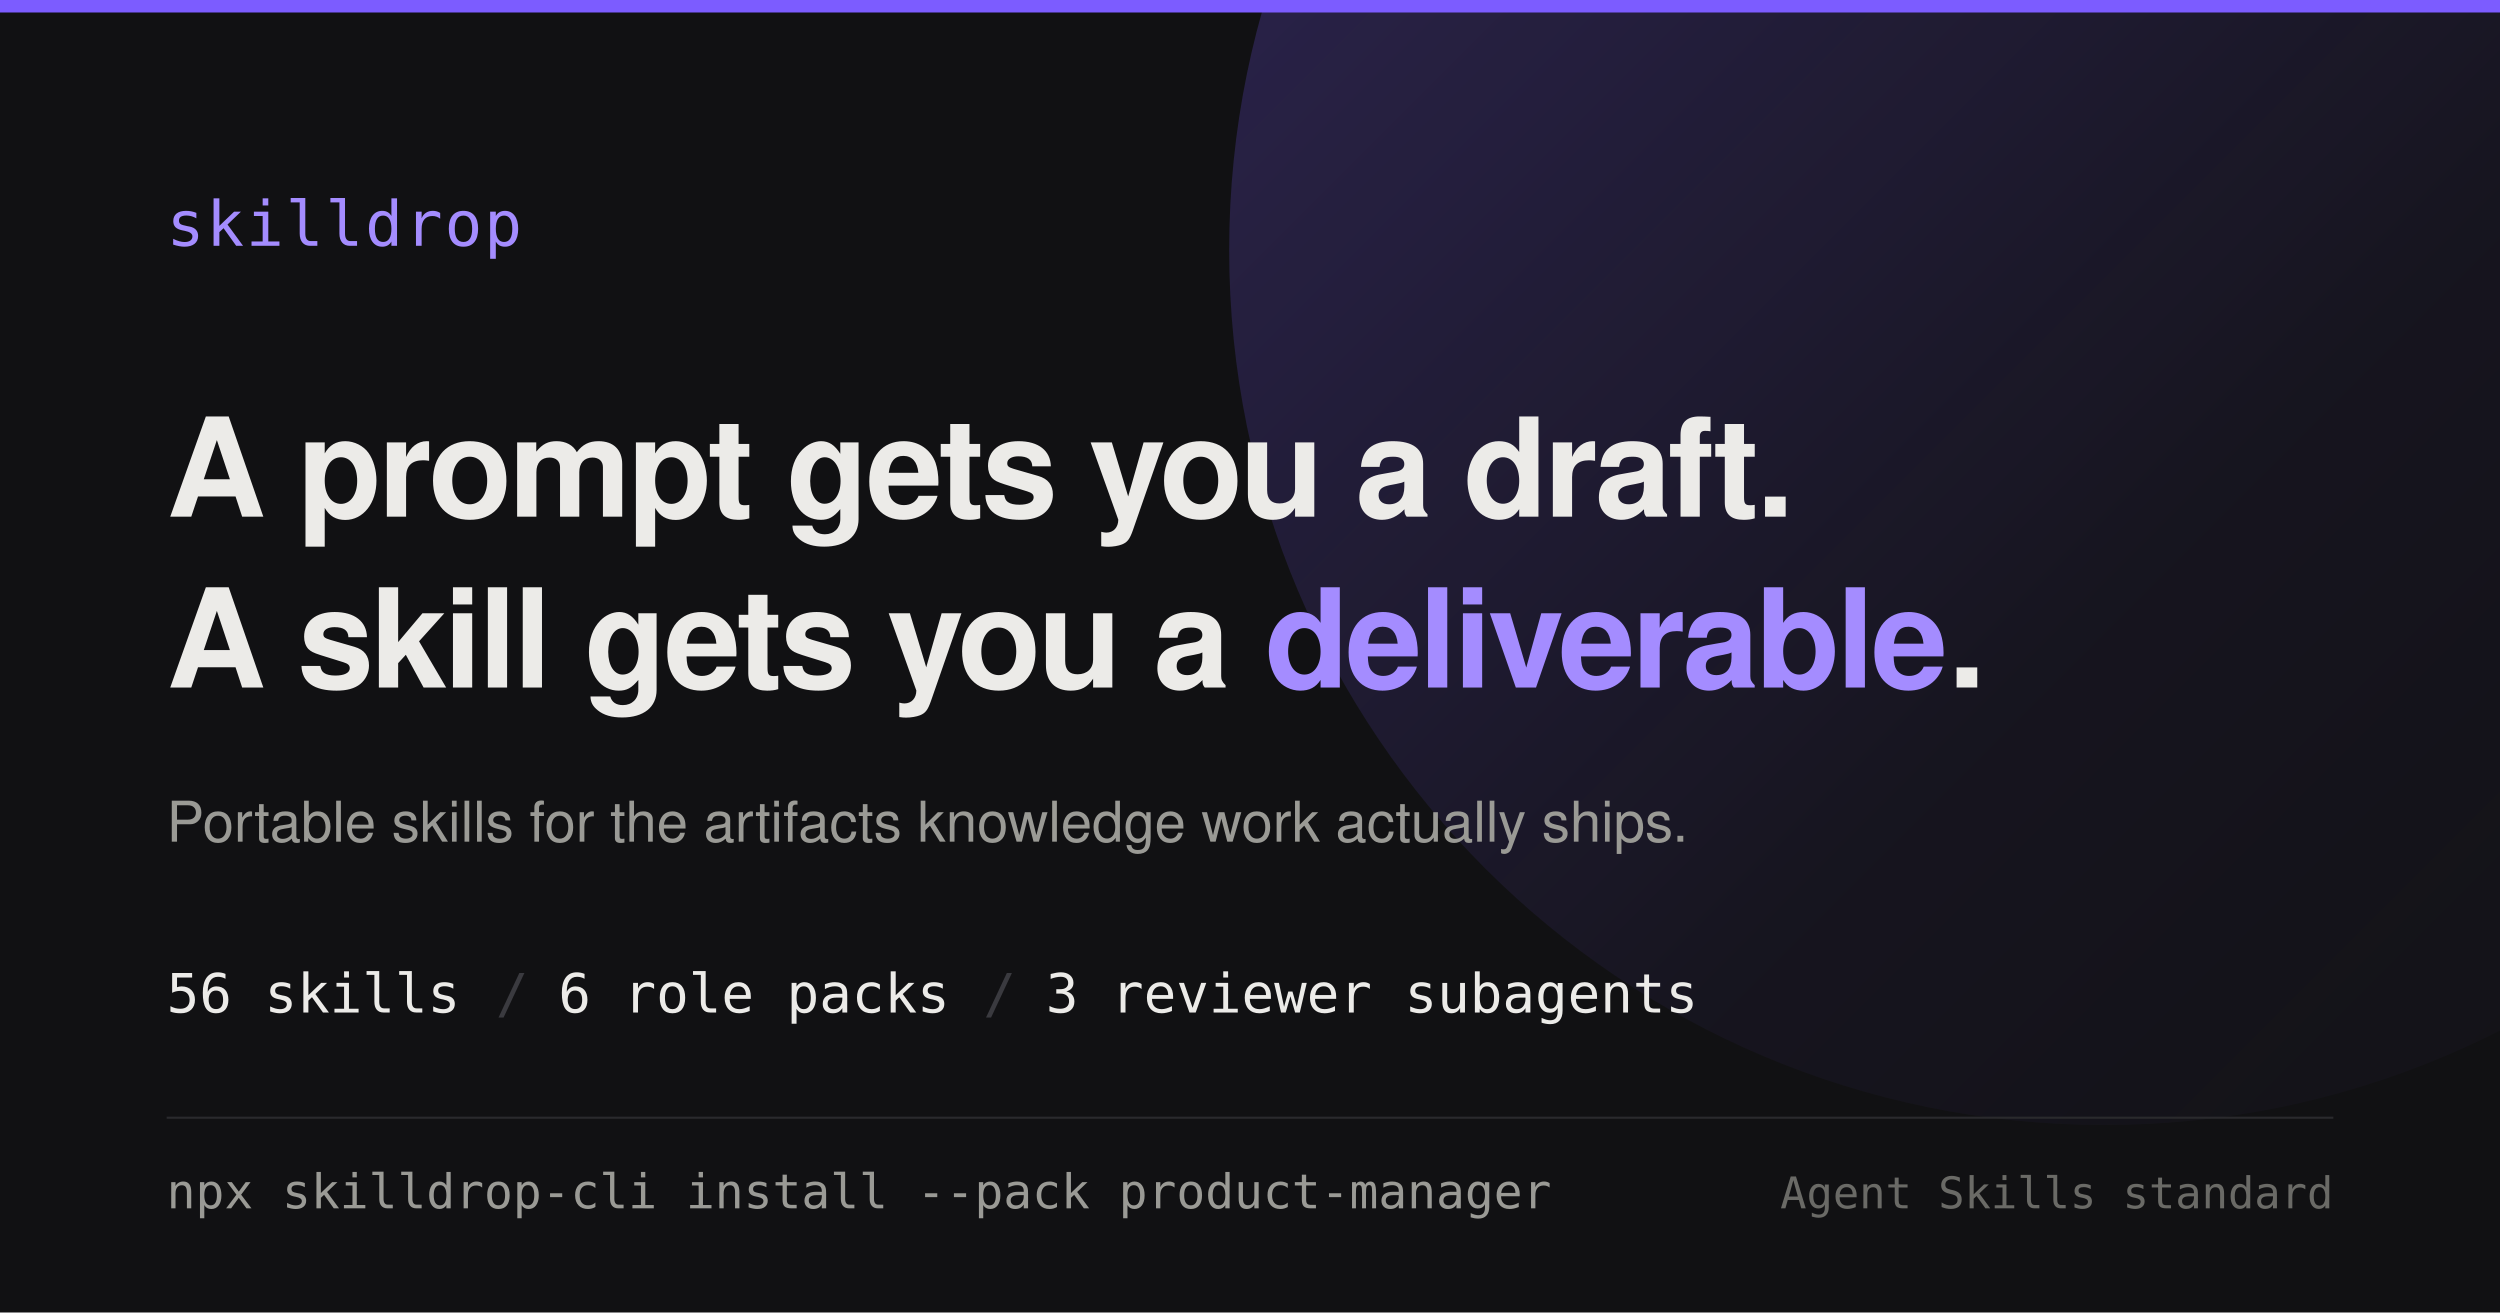
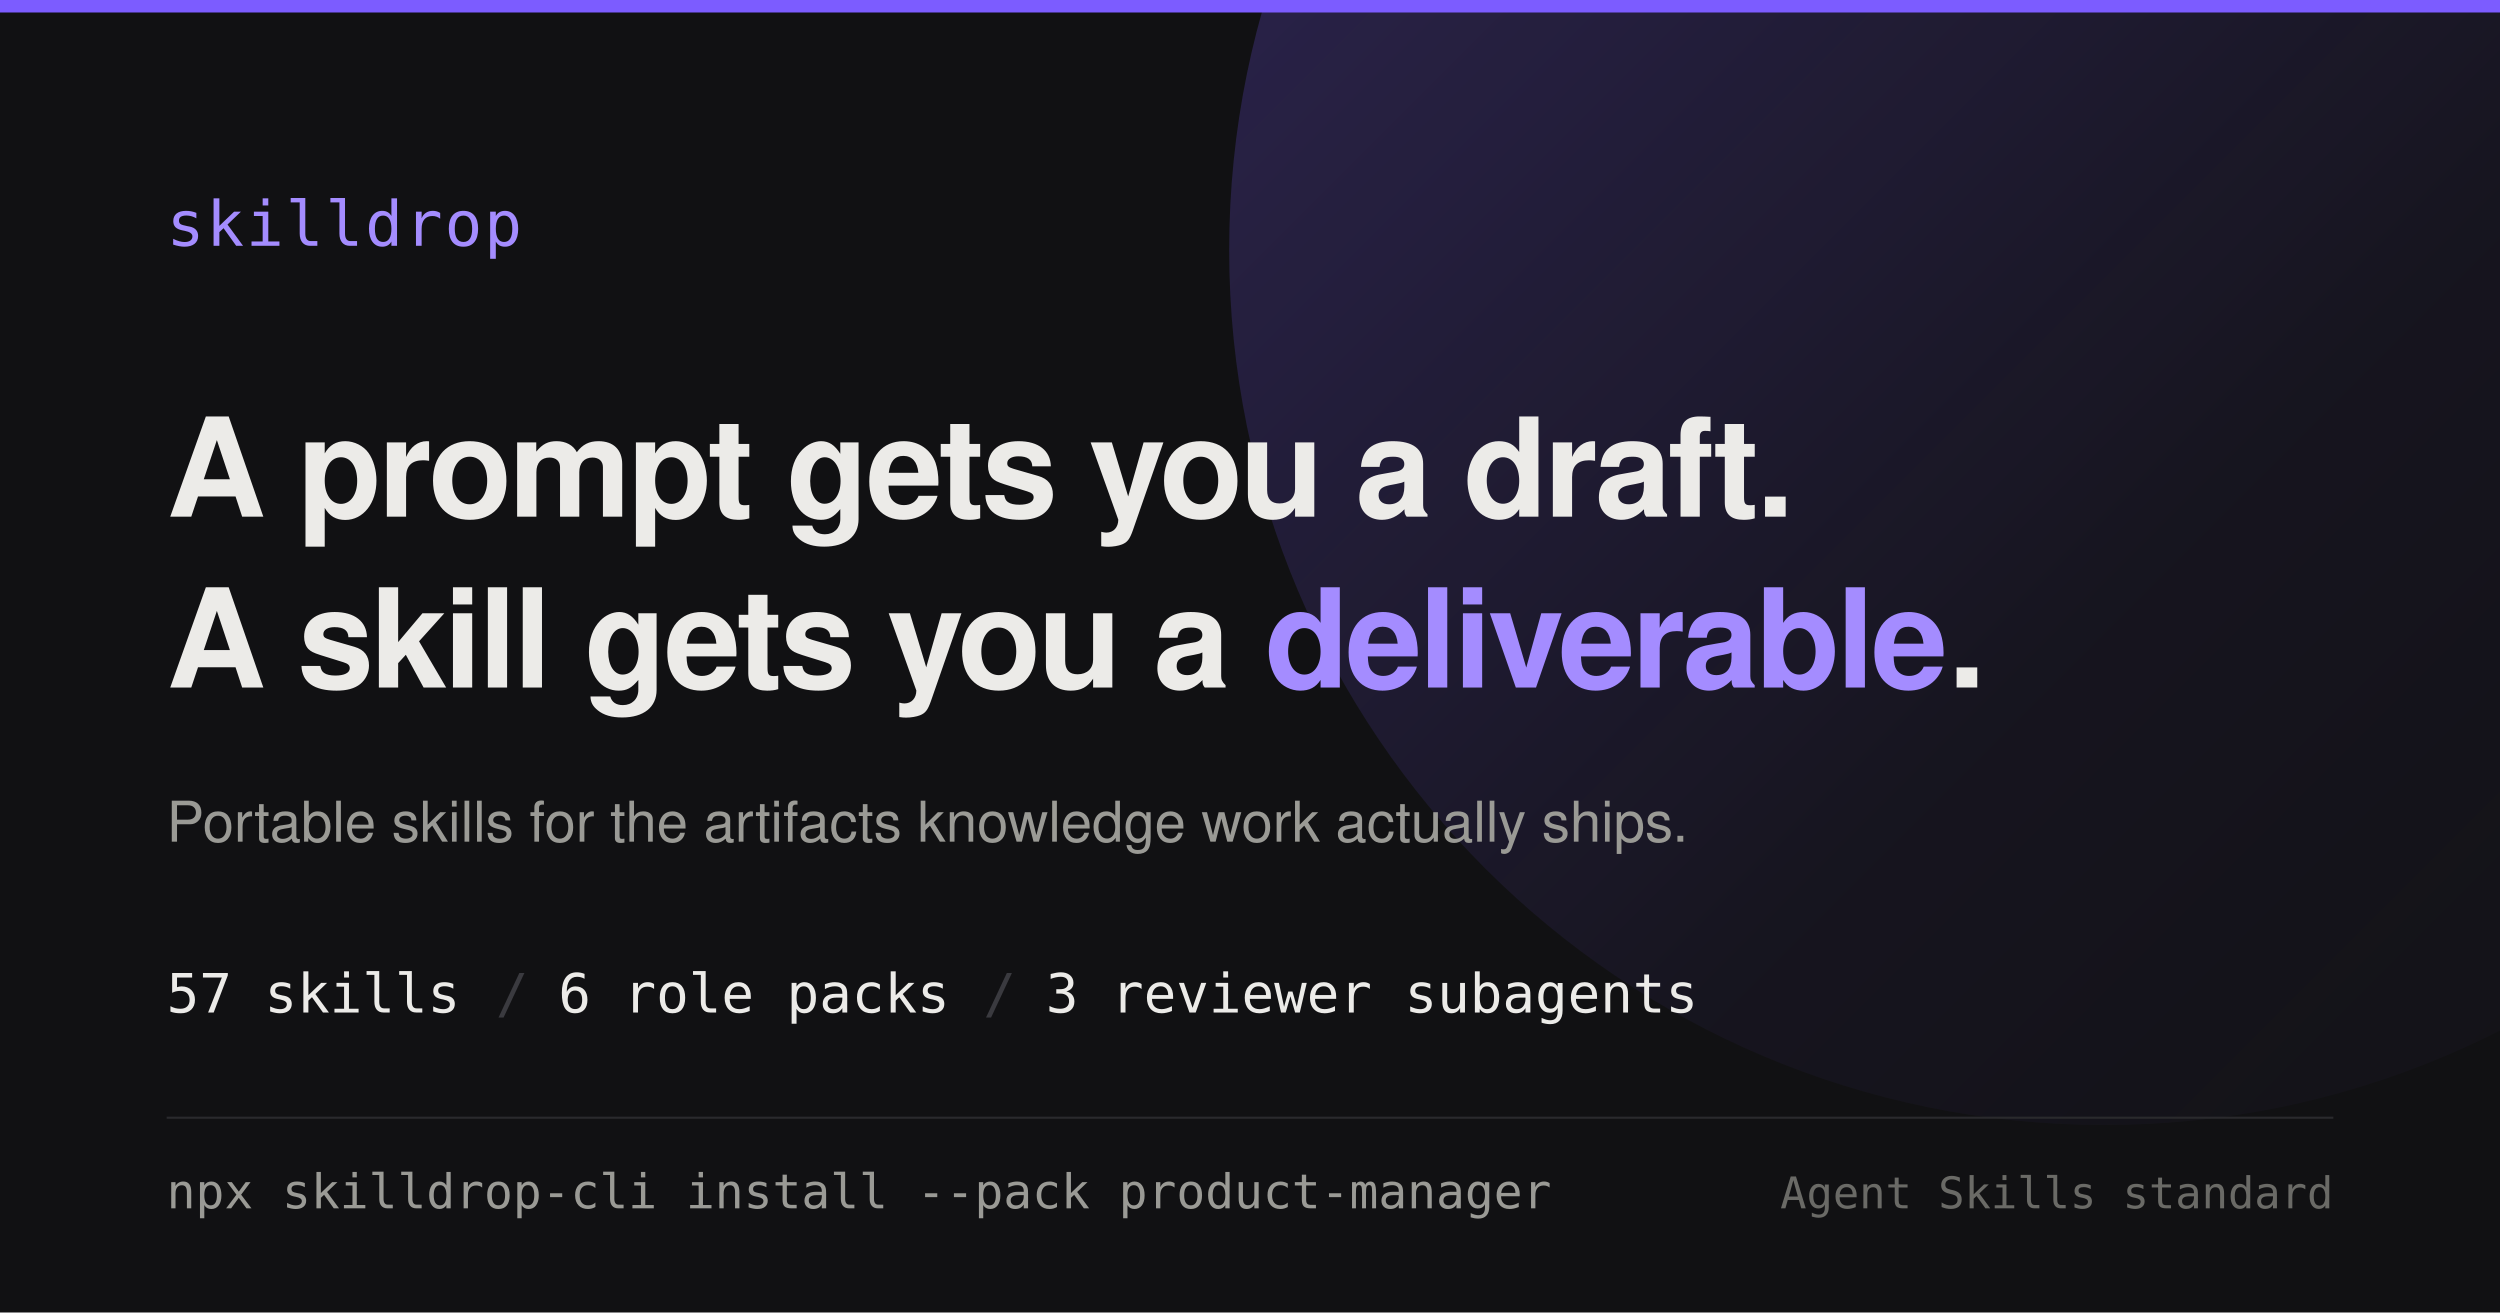
<svg xmlns="http://www.w3.org/2000/svg" width="1200" height="630" viewBox="0 0 1200 630" role="img" aria-label="skilldrop — a prompt gets you a draft, a skill gets you a deliverable">
  <defs>
    <linearGradient id="glow" x1="0" y1="0" x2="1" y2="1">
      <stop offset="0%" stop-color="#7c5cff" stop-opacity="0.30" />
      <stop offset="60%" stop-color="#7c5cff" stop-opacity="0.05" />
      <stop offset="100%" stop-color="#7c5cff" stop-opacity="0" />
    </linearGradient>
    <style>
      .sans { font-family: "Helvetica Neue", Helvetica, Arial, sans-serif; }
      .mono { font-family: "SF Mono", Menlo, Consolas, "DejaVu Sans Mono", monospace; }
    </style>
  </defs>
  <rect width="1200" height="630" fill="#111113" />
  <circle cx="1010" cy="120" r="420" fill="url(#glow)" />
  <rect x="0" y="0" width="1200" height="6" fill="#7c5cff" />
  <text class="mono" x="80" y="118" font-size="30" fill="#a48cff" letter-spacing="1">skilldrop</text>
  <text class="sans" x="80" y="248" font-size="66" font-weight="700" fill="#ecebe8" letter-spacing="-1.6">A prompt gets you a draft.</text>
  <text class="sans" x="80" y="330" font-size="66" font-weight="700" fill="#ecebe8" letter-spacing="-1.6">A skill gets you a <tspan fill="#a48cff">deliverable</tspan>.</text>
  <text class="sans" x="80" y="404" font-size="27" fill="#9a9a95">Portable skills for the artifacts knowledge work actually ships.</text>
-   <text class="mono" x="80" y="486" font-size="26" fill="#ecebe8">56 skills</text>
+   <text class="mono" x="80" y="486" font-size="26" fill="#ecebe8">57 skills</text>
  <text class="mono" x="238" y="486" font-size="26" fill="#3a3a3f">/</text>
  <text class="mono" x="268" y="486" font-size="26" fill="#ecebe8">6 role packs</text>
  <text class="mono" x="472" y="486" font-size="26" fill="#3a3a3f">/</text>
  <text class="mono" x="502" y="486" font-size="26" fill="#ecebe8">3 reviewer subagents</text>
  <rect x="80" y="536" width="1040" height="1" fill="#2a2a2d" />
  <text class="mono" x="80" y="580" font-size="23" fill="#9a9a95">npx skilldrop-cli install --pack product-manager</text>
  <text class="mono" x="1120" y="580" font-size="21" fill="#6a6a66" text-anchor="end">Agent Skills standard</text>
</svg>
